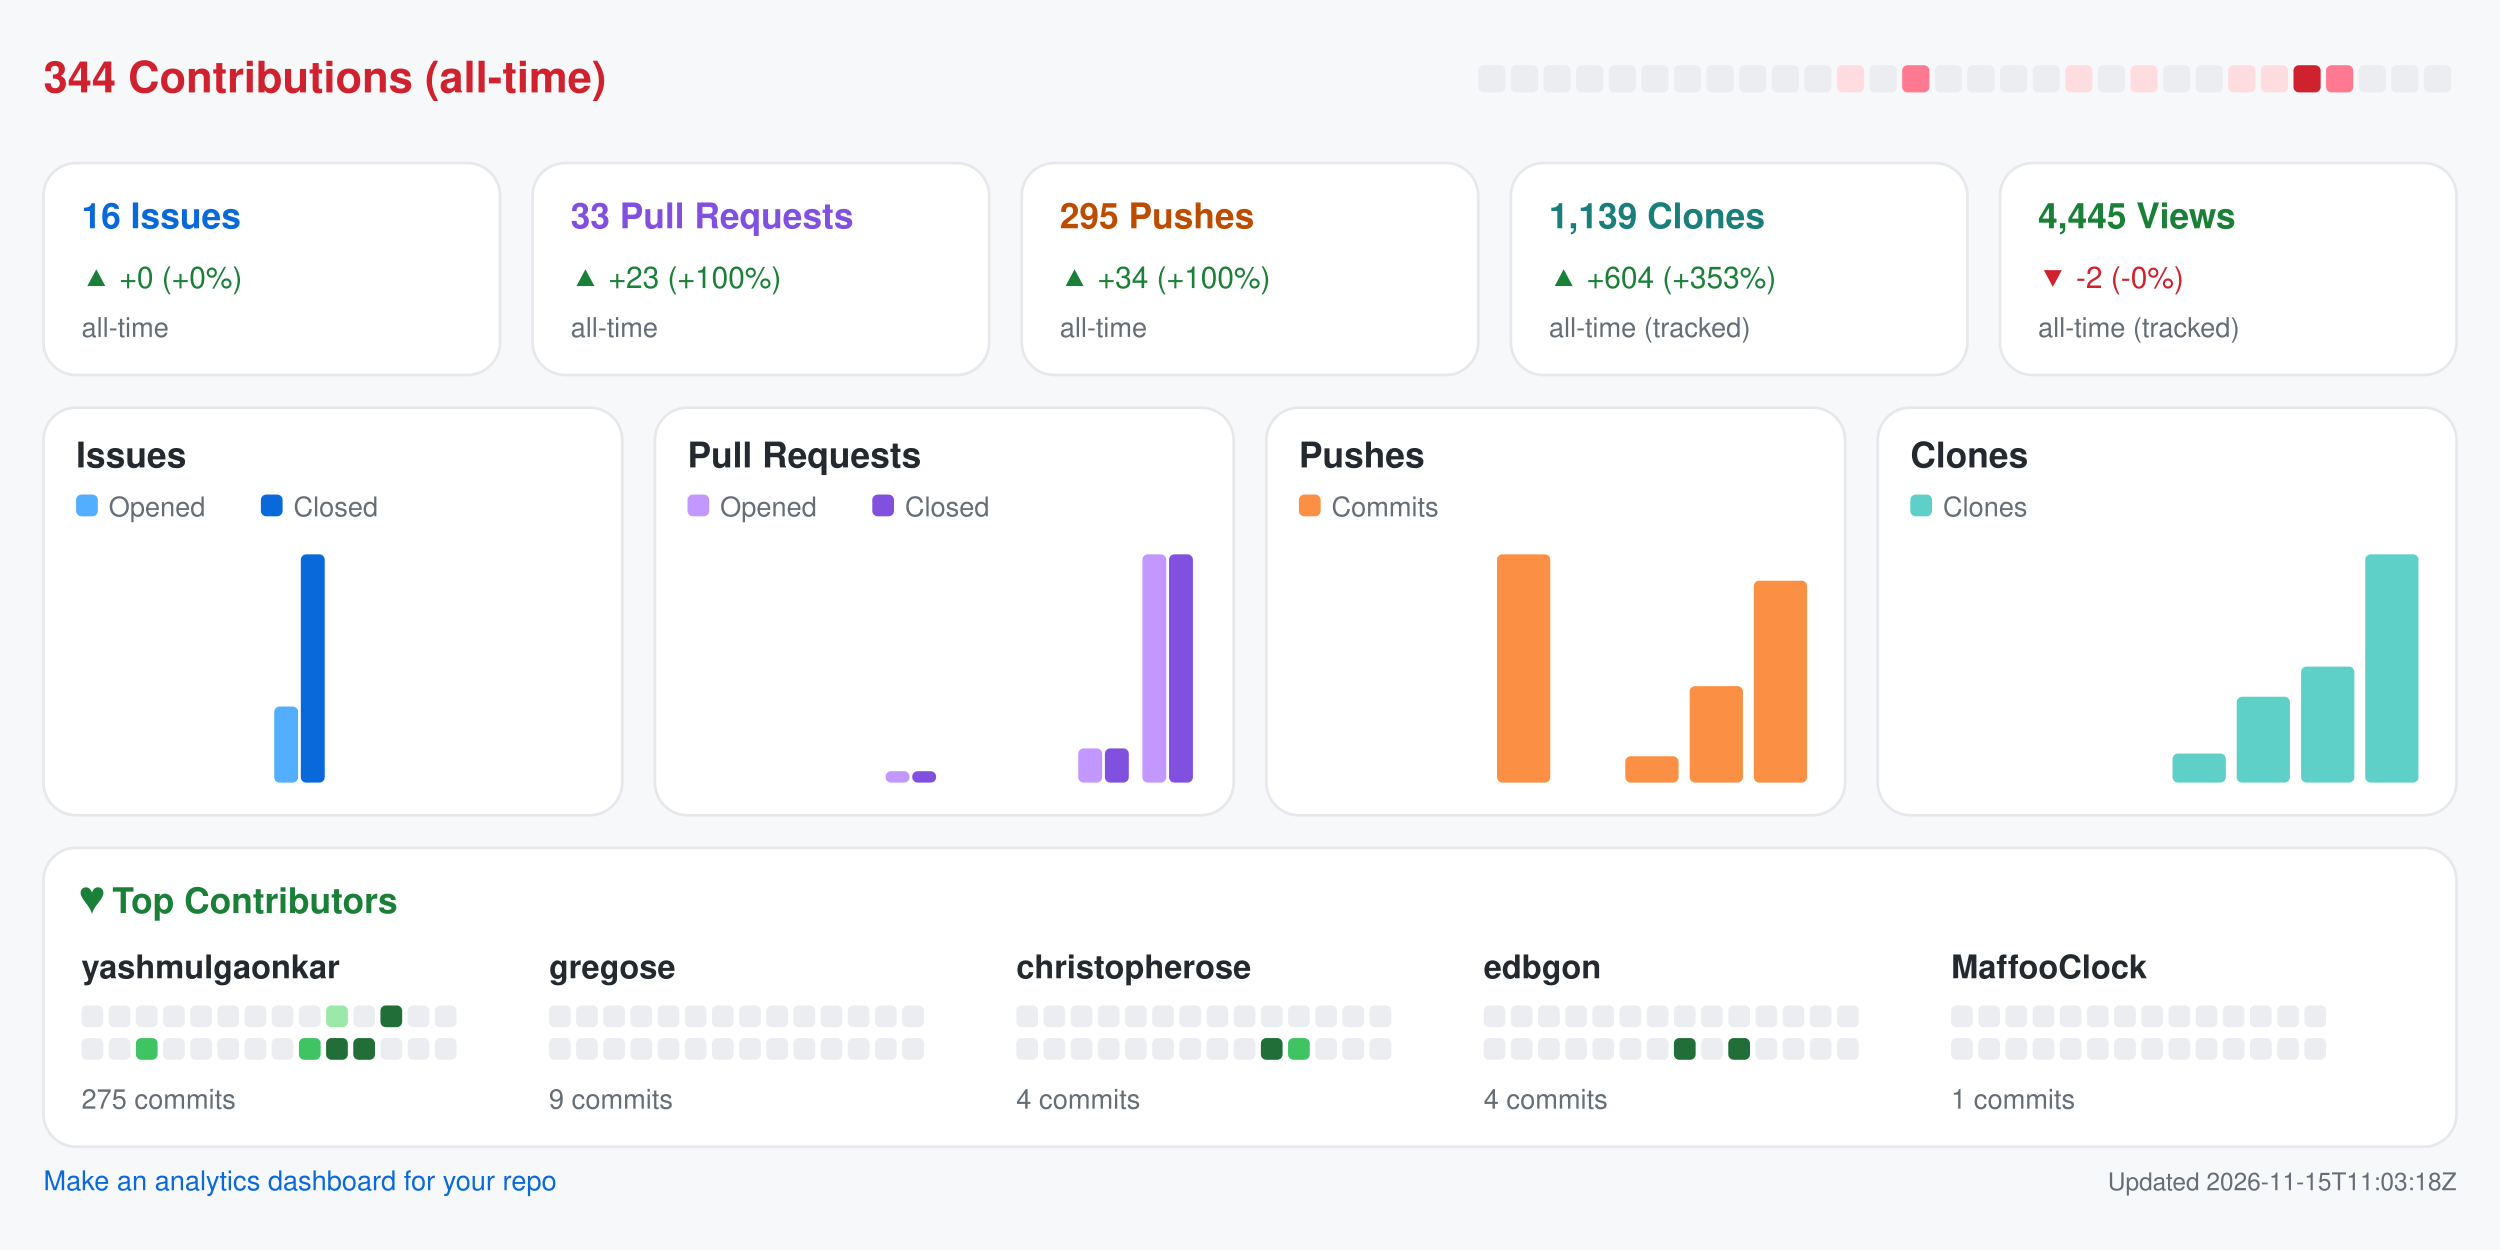
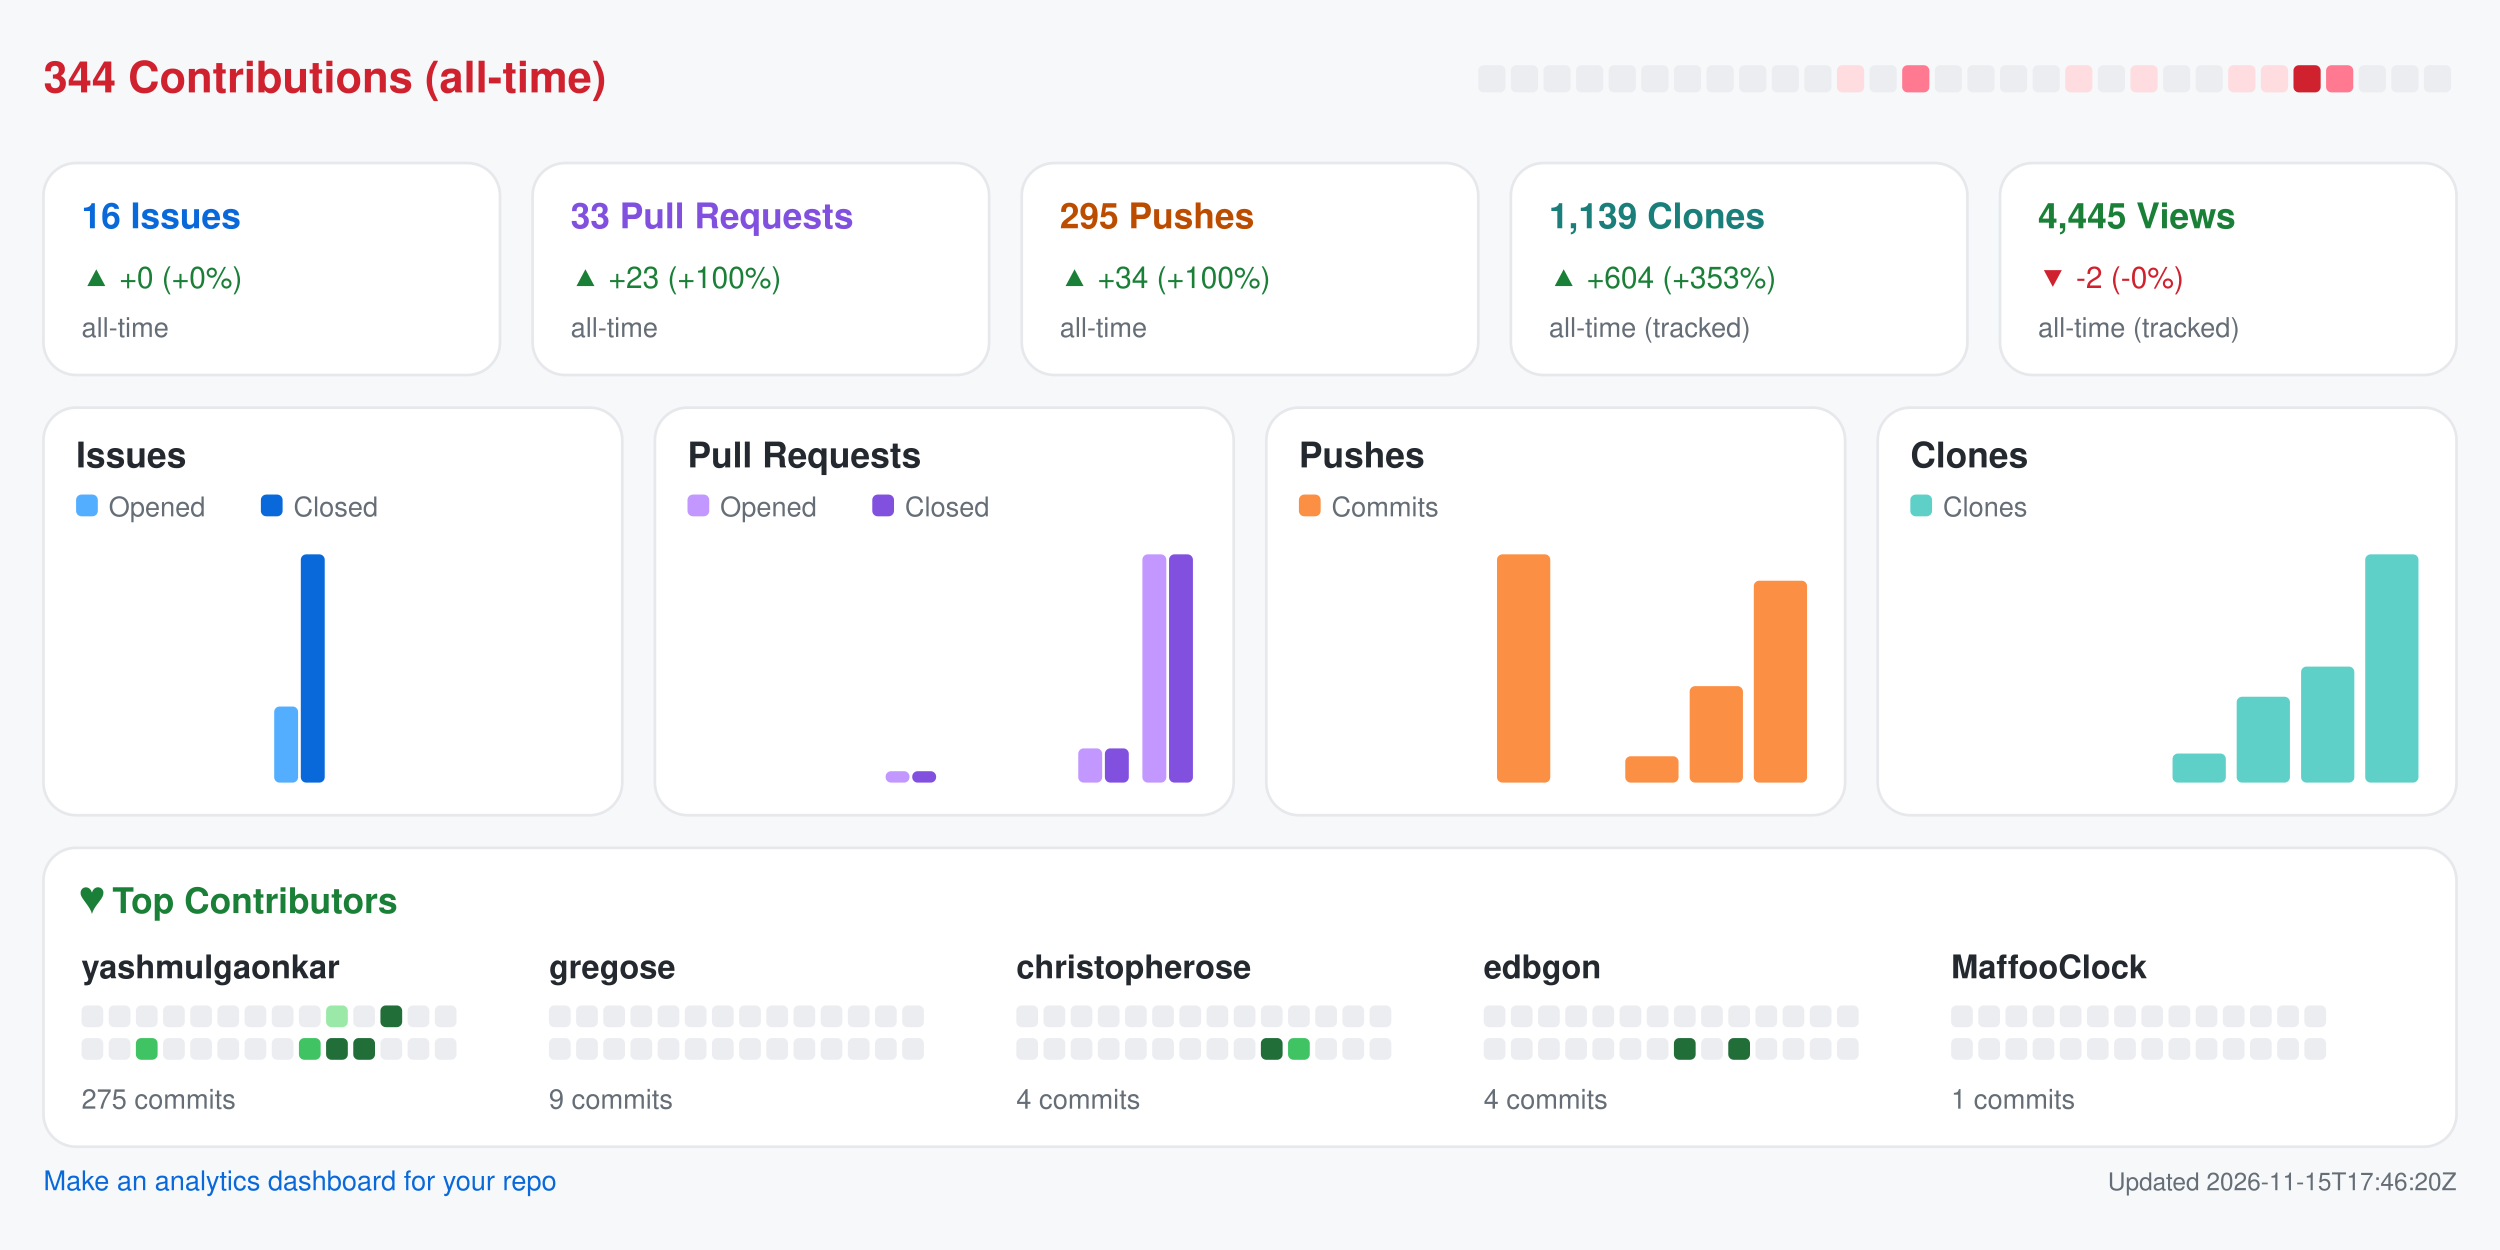
<svg xmlns="http://www.w3.org/2000/svg" width="920" height="460" viewBox="0 0 920 460" role="img" aria-label="Repository analytics for yashmulgaonkar/halo">
  <rect x="0.0" y="0.0" width="920.0" height="460.0" rx="0" fill="#f6f8fa" />
  <text x="16.0" y="34.0" fill="#cf222e" font-size="16" font-family="-apple-system,BlinkMacSystemFont,Segoe UI,Helvetica,Arial,sans-serif" font-weight="600" text-anchor="start">344 Contributions (all-time)</text>
  <rect x="544.0" y="24.0" width="10.0" height="10.0" rx="2" fill="#ebedf0" />
  <rect x="556.0" y="24.0" width="10.0" height="10.0" rx="2" fill="#ebedf0" />
  <rect x="568.0" y="24.0" width="10.0" height="10.0" rx="2" fill="#ebedf0" />
  <rect x="580.0" y="24.0" width="10.0" height="10.0" rx="2" fill="#ebedf0" />
  <rect x="592.0" y="24.0" width="10.0" height="10.0" rx="2" fill="#ebedf0" />
  <rect x="604.0" y="24.0" width="10.0" height="10.0" rx="2" fill="#ebedf0" />
  <rect x="616.0" y="24.0" width="10.0" height="10.0" rx="2" fill="#ebedf0" />
  <rect x="628.0" y="24.0" width="10.0" height="10.0" rx="2" fill="#ebedf0" />
  <rect x="640.0" y="24.0" width="10.0" height="10.0" rx="2" fill="#ebedf0" />
  <rect x="652.0" y="24.0" width="10.0" height="10.0" rx="2" fill="#ebedf0" />
  <rect x="664.0" y="24.0" width="10.0" height="10.0" rx="2" fill="#ebedf0" />
  <rect x="676.0" y="24.0" width="10.0" height="10.0" rx="2" fill="#ffdce0" />
  <rect x="688.0" y="24.0" width="10.0" height="10.0" rx="2" fill="#ebedf0" />
  <rect x="700.0" y="24.0" width="10.0" height="10.0" rx="2" fill="#ff7a90" />
  <rect x="712.0" y="24.0" width="10.0" height="10.0" rx="2" fill="#ebedf0" />
  <rect x="724.0" y="24.0" width="10.0" height="10.0" rx="2" fill="#ebedf0" />
  <rect x="736.0" y="24.0" width="10.0" height="10.0" rx="2" fill="#ebedf0" />
  <rect x="748.0" y="24.0" width="10.0" height="10.0" rx="2" fill="#ebedf0" />
  <rect x="760.0" y="24.0" width="10.0" height="10.0" rx="2" fill="#ffdce0" />
  <rect x="772.0" y="24.0" width="10.0" height="10.0" rx="2" fill="#ebedf0" />
  <rect x="784.0" y="24.0" width="10.0" height="10.0" rx="2" fill="#ffdce0" />
  <rect x="796.0" y="24.0" width="10.0" height="10.0" rx="2" fill="#ebedf0" />
  <rect x="808.0" y="24.0" width="10.0" height="10.0" rx="2" fill="#ebedf0" />
  <rect x="820.0" y="24.0" width="10.0" height="10.0" rx="2" fill="#ffdce0" />
  <rect x="832.0" y="24.0" width="10.0" height="10.0" rx="2" fill="#ffdce0" />
  <rect x="844.0" y="24.0" width="10.0" height="10.0" rx="2" fill="#cf222e" />
  <rect x="856.0" y="24.0" width="10.0" height="10.0" rx="2" fill="#ff7a90" />
  <rect x="868.0" y="24.0" width="10.0" height="10.0" rx="2" fill="#ebedf0" />
  <rect x="880.0" y="24.0" width="10.0" height="10.0" rx="2" fill="#ebedf0" />
  <rect x="892.0" y="24.0" width="10.0" height="10.0" rx="2" fill="#ebedf0" />
  <rect x="16.0" y="60.0" width="168.0" height="78.0" rx="12" fill="#ffffff" stroke="#e6e8eb" />
  <text x="30.0" y="84.0" fill="#0969da" font-size="13" font-family="-apple-system,BlinkMacSystemFont,Segoe UI,Helvetica,Arial,sans-serif" font-weight="600" text-anchor="start">16 Issues</text>
  <text x="30.0" y="106.0" fill="#1a7f37" font-size="11" font-family="-apple-system,BlinkMacSystemFont,Segoe UI,Helvetica,Arial,sans-serif" font-weight="400" text-anchor="start">▲ +0 (+0%)</text>
  <text x="30.0" y="124.0" fill="#656d76" font-size="10" font-family="-apple-system,BlinkMacSystemFont,Segoe UI,Helvetica,Arial,sans-serif" font-weight="400" text-anchor="start">all-time</text>
  <rect x="196.0" y="60.0" width="168.0" height="78.0" rx="12" fill="#ffffff" stroke="#e6e8eb" />
  <text x="210.0" y="84.0" fill="#8250df" font-size="13" font-family="-apple-system,BlinkMacSystemFont,Segoe UI,Helvetica,Arial,sans-serif" font-weight="600" text-anchor="start">33 Pull Requests</text>
  <text x="210.0" y="106.0" fill="#1a7f37" font-size="11" font-family="-apple-system,BlinkMacSystemFont,Segoe UI,Helvetica,Arial,sans-serif" font-weight="400" text-anchor="start">▲ +23 (+100%)</text>
  <text x="210.0" y="124.0" fill="#656d76" font-size="10" font-family="-apple-system,BlinkMacSystemFont,Segoe UI,Helvetica,Arial,sans-serif" font-weight="400" text-anchor="start">all-time</text>
  <rect x="376.0" y="60.0" width="168.0" height="78.0" rx="12" fill="#ffffff" stroke="#e6e8eb" />
  <text x="390.0" y="84.0" fill="#bc4c00" font-size="13" font-family="-apple-system,BlinkMacSystemFont,Segoe UI,Helvetica,Arial,sans-serif" font-weight="600" text-anchor="start">295 Pushes</text>
  <text x="390.0" y="106.0" fill="#1a7f37" font-size="11" font-family="-apple-system,BlinkMacSystemFont,Segoe UI,Helvetica,Arial,sans-serif" font-weight="400" text-anchor="start">▲ +34 (+100%)</text>
  <text x="390.0" y="124.0" fill="#656d76" font-size="10" font-family="-apple-system,BlinkMacSystemFont,Segoe UI,Helvetica,Arial,sans-serif" font-weight="400" text-anchor="start">all-time</text>
  <rect x="556.0" y="60.0" width="168.0" height="78.0" rx="12" fill="#ffffff" stroke="#e6e8eb" />
  <text x="570.0" y="84.0" fill="#1a7f7a" font-size="13" font-family="-apple-system,BlinkMacSystemFont,Segoe UI,Helvetica,Arial,sans-serif" font-weight="600" text-anchor="start">1,139 Clones</text>
  <text x="570.0" y="106.0" fill="#1a7f37" font-size="11" font-family="-apple-system,BlinkMacSystemFont,Segoe UI,Helvetica,Arial,sans-serif" font-weight="400" text-anchor="start">▲ +604 (+353%)</text>
  <text x="570.0" y="124.0" fill="#656d76" font-size="10" font-family="-apple-system,BlinkMacSystemFont,Segoe UI,Helvetica,Arial,sans-serif" font-weight="400" text-anchor="start">all-time (tracked)</text>
  <rect x="736.0" y="60.0" width="168.0" height="78.0" rx="12" fill="#ffffff" stroke="#e6e8eb" />
  <text x="750.0" y="84.0" fill="#1a7f37" font-size="13" font-family="-apple-system,BlinkMacSystemFont,Segoe UI,Helvetica,Arial,sans-serif" font-weight="600" text-anchor="start">4,445 Views</text>
  <text x="750.0" y="106.0" fill="#cf222e" font-size="11" font-family="-apple-system,BlinkMacSystemFont,Segoe UI,Helvetica,Arial,sans-serif" font-weight="400" text-anchor="start">▼ -2 (-0%)</text>
  <text x="750.0" y="124.0" fill="#656d76" font-size="10" font-family="-apple-system,BlinkMacSystemFont,Segoe UI,Helvetica,Arial,sans-serif" font-weight="400" text-anchor="start">all-time (tracked)</text>
  <rect x="16.0" y="150.0" width="213.0" height="150.0" rx="12" fill="#ffffff" stroke="#e6e8eb" />
  <text x="28.0" y="172.0" fill="#24292f" font-size="13" font-family="-apple-system,BlinkMacSystemFont,Segoe UI,Helvetica,Arial,sans-serif" font-weight="600" text-anchor="start">Issues</text>
  <rect x="28.0" y="182.0" width="8.0" height="8.0" rx="2" fill="#54aeff" />
  <text x="40.0" y="190.0" fill="#656d76" font-size="10" font-family="-apple-system,BlinkMacSystemFont,Segoe UI,Helvetica,Arial,sans-serif" font-weight="400" text-anchor="start">Opened</text>
  <rect x="96.0" y="182.0" width="8.0" height="8.0" rx="2" fill="#0969da" />
  <text x="108.0" y="190.0" fill="#656d76" font-size="10" font-family="-apple-system,BlinkMacSystemFont,Segoe UI,Helvetica,Arial,sans-serif" font-weight="400" text-anchor="start">Closed</text>
  <rect x="30.0" y="288.0" width="8.8" height="0.0" rx="2" fill="#54aeff" />
  <rect x="39.8" y="288.0" width="8.8" height="0.0" rx="2" fill="#0969da" />
  <rect x="53.6" y="288.0" width="8.8" height="0.0" rx="2" fill="#54aeff" />
  <rect x="63.4" y="288.0" width="8.8" height="0.0" rx="2" fill="#0969da" />
  <rect x="77.2" y="288.0" width="8.8" height="0.0" rx="2" fill="#54aeff" />
  <rect x="87.1" y="288.0" width="8.8" height="0.0" rx="2" fill="#0969da" />
  <rect x="100.9" y="260.0" width="8.8" height="28.0" rx="2" fill="#54aeff" />
  <rect x="110.7" y="204.0" width="8.8" height="84.0" rx="2" fill="#0969da" />
  <rect x="124.5" y="288.0" width="8.8" height="0.0" rx="2" fill="#54aeff" />
  <rect x="134.3" y="288.0" width="8.8" height="0.0" rx="2" fill="#0969da" />
  <rect x="148.1" y="288.0" width="8.8" height="0.0" rx="2" fill="#54aeff" />
  <rect x="157.9" y="288.0" width="8.8" height="0.0" rx="2" fill="#0969da" />
  <rect x="171.8" y="288.0" width="8.8" height="0.0" rx="2" fill="#54aeff" />
  <rect x="181.6" y="288.0" width="8.8" height="0.0" rx="2" fill="#0969da" />
  <rect x="195.4" y="288.0" width="8.8" height="0.0" rx="2" fill="#54aeff" />
  <rect x="205.2" y="288.0" width="8.8" height="0.0" rx="2" fill="#0969da" />
  <rect x="241.0" y="150.0" width="213.0" height="150.0" rx="12" fill="#ffffff" stroke="#e6e8eb" />
  <text x="253.0" y="172.0" fill="#24292f" font-size="13" font-family="-apple-system,BlinkMacSystemFont,Segoe UI,Helvetica,Arial,sans-serif" font-weight="600" text-anchor="start">Pull Requests</text>
  <rect x="253.0" y="182.0" width="8.0" height="8.0" rx="2" fill="#c297ff" />
  <text x="265.0" y="190.0" fill="#656d76" font-size="10" font-family="-apple-system,BlinkMacSystemFont,Segoe UI,Helvetica,Arial,sans-serif" font-weight="400" text-anchor="start">Opened</text>
  <rect x="321.0" y="182.0" width="8.0" height="8.0" rx="2" fill="#8250df" />
  <text x="333.0" y="190.0" fill="#656d76" font-size="10" font-family="-apple-system,BlinkMacSystemFont,Segoe UI,Helvetica,Arial,sans-serif" font-weight="400" text-anchor="start">Closed</text>
  <rect x="255.0" y="288.0" width="8.8" height="0.0" rx="2" fill="#c297ff" />
  <rect x="264.8" y="288.0" width="8.8" height="0.0" rx="2" fill="#8250df" />
  <rect x="278.6" y="288.0" width="8.8" height="0.0" rx="2" fill="#c297ff" />
  <rect x="288.4" y="288.0" width="8.8" height="0.0" rx="2" fill="#8250df" />
  <rect x="302.2" y="288.0" width="8.8" height="0.0" rx="2" fill="#c297ff" />
  <rect x="312.1" y="288.0" width="8.8" height="0.0" rx="2" fill="#8250df" />
  <rect x="325.9" y="283.8" width="8.8" height="4.2" rx="2" fill="#c297ff" />
  <rect x="335.7" y="283.8" width="8.8" height="4.2" rx="2" fill="#8250df" />
  <rect x="349.5" y="288.0" width="8.8" height="0.0" rx="2" fill="#c297ff" />
  <rect x="359.3" y="288.0" width="8.8" height="0.0" rx="2" fill="#8250df" />
  <rect x="373.1" y="288.0" width="8.8" height="0.0" rx="2" fill="#c297ff" />
  <rect x="382.9" y="288.0" width="8.8" height="0.0" rx="2" fill="#8250df" />
  <rect x="396.8" y="275.4" width="8.8" height="12.6" rx="2" fill="#c297ff" />
  <rect x="406.6" y="275.4" width="8.8" height="12.6" rx="2" fill="#8250df" />
  <rect x="420.4" y="204.0" width="8.8" height="84.0" rx="2" fill="#c297ff" />
  <rect x="430.2" y="204.0" width="8.8" height="84.0" rx="2" fill="#8250df" />
  <rect x="466.0" y="150.0" width="213.0" height="150.0" rx="12" fill="#ffffff" stroke="#e6e8eb" />
  <text x="478.0" y="172.0" fill="#24292f" font-size="13" font-family="-apple-system,BlinkMacSystemFont,Segoe UI,Helvetica,Arial,sans-serif" font-weight="600" text-anchor="start">Pushes</text>
  <rect x="478.0" y="182.0" width="8.0" height="8.0" rx="2" fill="#fb8f44" />
  <text x="490.0" y="190.0" fill="#656d76" font-size="10" font-family="-apple-system,BlinkMacSystemFont,Segoe UI,Helvetica,Arial,sans-serif" font-weight="400" text-anchor="start">Commits</text>
  <rect x="480.0" y="288.0" width="19.6" height="0.0" rx="2" fill="#fb8f44" />
  <rect x="503.6" y="288.0" width="19.6" height="0.0" rx="2" fill="#fb8f44" />
  <rect x="527.2" y="288.0" width="19.6" height="0.0" rx="2" fill="#fb8f44" />
  <rect x="550.9" y="204.0" width="19.6" height="84.0" rx="2" fill="#fb8f44" />
  <rect x="574.5" y="288.0" width="19.6" height="0.0" rx="2" fill="#fb8f44" />
  <rect x="598.1" y="278.3" width="19.6" height="9.7" rx="2" fill="#fb8f44" />
  <rect x="621.8" y="252.5" width="19.6" height="35.5" rx="2" fill="#fb8f44" />
  <rect x="645.4" y="213.7" width="19.6" height="74.3" rx="2" fill="#fb8f44" />
  <rect x="691.0" y="150.0" width="213.0" height="150.0" rx="12" fill="#ffffff" stroke="#e6e8eb" />
  <text x="703.0" y="172.0" fill="#24292f" font-size="13" font-family="-apple-system,BlinkMacSystemFont,Segoe UI,Helvetica,Arial,sans-serif" font-weight="600" text-anchor="start">Clones</text>
  <rect x="703.0" y="182.0" width="8.0" height="8.0" rx="2" fill="#5fd0c8" />
  <text x="715.0" y="190.0" fill="#656d76" font-size="10" font-family="-apple-system,BlinkMacSystemFont,Segoe UI,Helvetica,Arial,sans-serif" font-weight="400" text-anchor="start">Clones</text>
  <rect x="705.0" y="288.0" width="19.6" height="0.0" rx="2" fill="#5fd0c8" />
  <rect x="728.6" y="288.0" width="19.6" height="0.0" rx="2" fill="#5fd0c8" />
  <rect x="752.2" y="288.0" width="19.6" height="0.0" rx="2" fill="#5fd0c8" />
  <rect x="775.9" y="288.0" width="19.6" height="0.0" rx="2" fill="#5fd0c8" />
  <rect x="799.5" y="277.3" width="19.6" height="10.7" rx="2" fill="#5fd0c8" />
  <rect x="823.1" y="256.4" width="19.6" height="31.6" rx="2" fill="#5fd0c8" />
  <rect x="846.8" y="245.3" width="19.6" height="42.7" rx="2" fill="#5fd0c8" />
  <rect x="870.4" y="204.0" width="19.6" height="84.0" rx="2" fill="#5fd0c8" />
  <rect x="16.0" y="312.0" width="888.0" height="110.0" rx="12" fill="#ffffff" stroke="#e6e8eb" />
  <text x="30.0" y="336.0" fill="#1a7f37" font-size="13" font-family="-apple-system,BlinkMacSystemFont,Segoe UI,Helvetica,Arial,sans-serif" font-weight="600" text-anchor="start">♥  Top Contributors</text>
  <text x="30.0" y="360.0" fill="#24292f" font-size="12" font-family="-apple-system,BlinkMacSystemFont,Segoe UI,Helvetica,Arial,sans-serif" font-weight="600" text-anchor="start">yashmulgaonkar</text>
  <rect x="30.0" y="370.0" width="8.0" height="8.0" rx="2" fill="#ebedf0" />
  <rect x="40.0" y="370.0" width="8.0" height="8.0" rx="2" fill="#ebedf0" />
  <rect x="50.0" y="370.0" width="8.0" height="8.0" rx="2" fill="#ebedf0" />
  <rect x="60.0" y="370.0" width="8.0" height="8.0" rx="2" fill="#ebedf0" />
  <rect x="70.0" y="370.0" width="8.0" height="8.0" rx="2" fill="#ebedf0" />
  <rect x="80.0" y="370.0" width="8.0" height="8.0" rx="2" fill="#ebedf0" />
  <rect x="90.0" y="370.0" width="8.0" height="8.0" rx="2" fill="#ebedf0" />
  <rect x="100.0" y="370.0" width="8.0" height="8.0" rx="2" fill="#ebedf0" />
  <rect x="110.0" y="370.0" width="8.0" height="8.0" rx="2" fill="#ebedf0" />
  <rect x="120.0" y="370.0" width="8.0" height="8.0" rx="2" fill="#9be9a8" />
  <rect x="130.0" y="370.0" width="8.0" height="8.0" rx="2" fill="#ebedf0" />
  <rect x="140.0" y="370.0" width="8.0" height="8.0" rx="2" fill="#216e39" />
  <rect x="150.0" y="370.0" width="8.0" height="8.0" rx="2" fill="#ebedf0" />
  <rect x="160.0" y="370.0" width="8.0" height="8.0" rx="2" fill="#ebedf0" />
  <rect x="30.0" y="382.0" width="8.0" height="8.0" rx="2" fill="#ebedf0" />
  <rect x="40.0" y="382.0" width="8.0" height="8.0" rx="2" fill="#ebedf0" />
  <rect x="50.0" y="382.0" width="8.0" height="8.0" rx="2" fill="#40c463" />
  <rect x="60.0" y="382.0" width="8.0" height="8.0" rx="2" fill="#ebedf0" />
  <rect x="70.0" y="382.0" width="8.0" height="8.0" rx="2" fill="#ebedf0" />
  <rect x="80.0" y="382.0" width="8.0" height="8.0" rx="2" fill="#ebedf0" />
  <rect x="90.0" y="382.0" width="8.0" height="8.0" rx="2" fill="#ebedf0" />
  <rect x="100.0" y="382.0" width="8.0" height="8.0" rx="2" fill="#ebedf0" />
  <rect x="110.0" y="382.0" width="8.0" height="8.0" rx="2" fill="#40c463" />
  <rect x="120.0" y="382.0" width="8.0" height="8.0" rx="2" fill="#216e39" />
  <rect x="130.0" y="382.0" width="8.0" height="8.0" rx="2" fill="#216e39" />
  <rect x="140.0" y="382.0" width="8.0" height="8.0" rx="2" fill="#ebedf0" />
  <rect x="150.0" y="382.0" width="8.0" height="8.0" rx="2" fill="#ebedf0" />
  <rect x="160.0" y="382.0" width="8.0" height="8.0" rx="2" fill="#ebedf0" />
  <text x="30.0" y="408.0" fill="#656d76" font-size="10" font-family="-apple-system,BlinkMacSystemFont,Segoe UI,Helvetica,Arial,sans-serif" font-weight="400" text-anchor="start">275 commits</text>
  <text x="202.0" y="360.0" fill="#24292f" font-size="12" font-family="-apple-system,BlinkMacSystemFont,Segoe UI,Helvetica,Arial,sans-serif" font-weight="600" text-anchor="start">gregose</text>
  <rect x="202.0" y="370.0" width="8.0" height="8.0" rx="2" fill="#ebedf0" />
  <rect x="212.0" y="370.0" width="8.0" height="8.0" rx="2" fill="#ebedf0" />
  <rect x="222.0" y="370.0" width="8.0" height="8.0" rx="2" fill="#ebedf0" />
  <rect x="232.0" y="370.0" width="8.0" height="8.0" rx="2" fill="#ebedf0" />
  <rect x="242.0" y="370.0" width="8.0" height="8.0" rx="2" fill="#ebedf0" />
  <rect x="252.0" y="370.0" width="8.0" height="8.0" rx="2" fill="#ebedf0" />
  <rect x="262.0" y="370.0" width="8.0" height="8.0" rx="2" fill="#ebedf0" />
  <rect x="272.0" y="370.0" width="8.0" height="8.0" rx="2" fill="#ebedf0" />
  <rect x="282.0" y="370.0" width="8.0" height="8.0" rx="2" fill="#ebedf0" />
  <rect x="292.0" y="370.0" width="8.0" height="8.0" rx="2" fill="#ebedf0" />
  <rect x="302.0" y="370.0" width="8.0" height="8.0" rx="2" fill="#ebedf0" />
  <rect x="312.0" y="370.0" width="8.0" height="8.0" rx="2" fill="#ebedf0" />
  <rect x="322.0" y="370.0" width="8.0" height="8.0" rx="2" fill="#ebedf0" />
  <rect x="332.0" y="370.0" width="8.0" height="8.0" rx="2" fill="#ebedf0" />
  <rect x="202.0" y="382.0" width="8.0" height="8.0" rx="2" fill="#ebedf0" />
  <rect x="212.0" y="382.0" width="8.0" height="8.0" rx="2" fill="#ebedf0" />
  <rect x="222.0" y="382.0" width="8.0" height="8.0" rx="2" fill="#ebedf0" />
  <rect x="232.0" y="382.0" width="8.0" height="8.0" rx="2" fill="#ebedf0" />
  <rect x="242.0" y="382.0" width="8.0" height="8.0" rx="2" fill="#ebedf0" />
  <rect x="252.0" y="382.0" width="8.0" height="8.0" rx="2" fill="#ebedf0" />
  <rect x="262.0" y="382.0" width="8.0" height="8.0" rx="2" fill="#ebedf0" />
  <rect x="272.0" y="382.0" width="8.0" height="8.0" rx="2" fill="#ebedf0" />
  <rect x="282.0" y="382.0" width="8.0" height="8.0" rx="2" fill="#ebedf0" />
  <rect x="292.0" y="382.0" width="8.0" height="8.0" rx="2" fill="#ebedf0" />
  <rect x="302.0" y="382.0" width="8.0" height="8.0" rx="2" fill="#ebedf0" />
  <rect x="312.0" y="382.0" width="8.0" height="8.0" rx="2" fill="#ebedf0" />
  <rect x="322.0" y="382.0" width="8.0" height="8.0" rx="2" fill="#ebedf0" />
  <rect x="332.0" y="382.0" width="8.0" height="8.0" rx="2" fill="#ebedf0" />
  <text x="202.0" y="408.0" fill="#656d76" font-size="10" font-family="-apple-system,BlinkMacSystemFont,Segoe UI,Helvetica,Arial,sans-serif" font-weight="400" text-anchor="start">9 commits</text>
  <text x="374.0" y="360.0" fill="#24292f" font-size="12" font-family="-apple-system,BlinkMacSystemFont,Segoe UI,Helvetica,Arial,sans-serif" font-weight="600" text-anchor="start">christopherose</text>
  <rect x="374.0" y="370.0" width="8.0" height="8.0" rx="2" fill="#ebedf0" />
  <rect x="384.0" y="370.0" width="8.0" height="8.0" rx="2" fill="#ebedf0" />
  <rect x="394.0" y="370.0" width="8.0" height="8.0" rx="2" fill="#ebedf0" />
  <rect x="404.0" y="370.0" width="8.0" height="8.0" rx="2" fill="#ebedf0" />
  <rect x="414.0" y="370.0" width="8.0" height="8.0" rx="2" fill="#ebedf0" />
  <rect x="424.0" y="370.0" width="8.0" height="8.0" rx="2" fill="#ebedf0" />
  <rect x="434.0" y="370.0" width="8.0" height="8.0" rx="2" fill="#ebedf0" />
  <rect x="444.0" y="370.0" width="8.0" height="8.0" rx="2" fill="#ebedf0" />
  <rect x="454.0" y="370.0" width="8.0" height="8.0" rx="2" fill="#ebedf0" />
  <rect x="464.0" y="370.0" width="8.0" height="8.0" rx="2" fill="#ebedf0" />
  <rect x="474.0" y="370.0" width="8.0" height="8.0" rx="2" fill="#ebedf0" />
  <rect x="484.0" y="370.0" width="8.0" height="8.0" rx="2" fill="#ebedf0" />
  <rect x="494.0" y="370.0" width="8.0" height="8.0" rx="2" fill="#ebedf0" />
  <rect x="504.0" y="370.0" width="8.0" height="8.0" rx="2" fill="#ebedf0" />
  <rect x="374.0" y="382.0" width="8.0" height="8.0" rx="2" fill="#ebedf0" />
  <rect x="384.0" y="382.0" width="8.0" height="8.0" rx="2" fill="#ebedf0" />
  <rect x="394.0" y="382.0" width="8.0" height="8.0" rx="2" fill="#ebedf0" />
  <rect x="404.0" y="382.0" width="8.0" height="8.0" rx="2" fill="#ebedf0" />
  <rect x="414.0" y="382.0" width="8.0" height="8.0" rx="2" fill="#ebedf0" />
  <rect x="424.0" y="382.0" width="8.0" height="8.0" rx="2" fill="#ebedf0" />
  <rect x="434.0" y="382.0" width="8.0" height="8.0" rx="2" fill="#ebedf0" />
  <rect x="444.0" y="382.0" width="8.0" height="8.0" rx="2" fill="#ebedf0" />
  <rect x="454.0" y="382.0" width="8.0" height="8.0" rx="2" fill="#ebedf0" />
  <rect x="464.0" y="382.0" width="8.0" height="8.0" rx="2" fill="#216e39" />
  <rect x="474.0" y="382.0" width="8.0" height="8.0" rx="2" fill="#40c463" />
  <rect x="484.0" y="382.0" width="8.0" height="8.0" rx="2" fill="#ebedf0" />
  <rect x="494.0" y="382.0" width="8.0" height="8.0" rx="2" fill="#ebedf0" />
  <rect x="504.0" y="382.0" width="8.0" height="8.0" rx="2" fill="#ebedf0" />
  <text x="374.0" y="408.0" fill="#656d76" font-size="10" font-family="-apple-system,BlinkMacSystemFont,Segoe UI,Helvetica,Arial,sans-serif" font-weight="400" text-anchor="start">4 commits</text>
  <text x="546.0" y="360.0" fill="#24292f" font-size="12" font-family="-apple-system,BlinkMacSystemFont,Segoe UI,Helvetica,Arial,sans-serif" font-weight="600" text-anchor="start">edbgon</text>
  <rect x="546.0" y="370.0" width="8.0" height="8.0" rx="2" fill="#ebedf0" />
  <rect x="556.0" y="370.0" width="8.0" height="8.0" rx="2" fill="#ebedf0" />
  <rect x="566.0" y="370.0" width="8.0" height="8.0" rx="2" fill="#ebedf0" />
  <rect x="576.0" y="370.0" width="8.0" height="8.0" rx="2" fill="#ebedf0" />
  <rect x="586.0" y="370.0" width="8.0" height="8.0" rx="2" fill="#ebedf0" />
  <rect x="596.0" y="370.0" width="8.0" height="8.0" rx="2" fill="#ebedf0" />
  <rect x="606.0" y="370.0" width="8.0" height="8.0" rx="2" fill="#ebedf0" />
  <rect x="616.0" y="370.0" width="8.0" height="8.0" rx="2" fill="#ebedf0" />
  <rect x="626.0" y="370.0" width="8.0" height="8.0" rx="2" fill="#ebedf0" />
  <rect x="636.0" y="370.0" width="8.0" height="8.0" rx="2" fill="#ebedf0" />
  <rect x="646.0" y="370.0" width="8.0" height="8.0" rx="2" fill="#ebedf0" />
  <rect x="656.0" y="370.0" width="8.0" height="8.0" rx="2" fill="#ebedf0" />
  <rect x="666.0" y="370.0" width="8.0" height="8.0" rx="2" fill="#ebedf0" />
  <rect x="676.0" y="370.0" width="8.0" height="8.0" rx="2" fill="#ebedf0" />
  <rect x="546.0" y="382.0" width="8.0" height="8.0" rx="2" fill="#ebedf0" />
  <rect x="556.0" y="382.0" width="8.0" height="8.0" rx="2" fill="#ebedf0" />
  <rect x="566.0" y="382.0" width="8.0" height="8.0" rx="2" fill="#ebedf0" />
  <rect x="576.0" y="382.0" width="8.0" height="8.0" rx="2" fill="#ebedf0" />
  <rect x="586.0" y="382.0" width="8.0" height="8.0" rx="2" fill="#ebedf0" />
  <rect x="596.0" y="382.0" width="8.0" height="8.0" rx="2" fill="#ebedf0" />
  <rect x="606.0" y="382.0" width="8.0" height="8.0" rx="2" fill="#ebedf0" />
  <rect x="616.0" y="382.0" width="8.0" height="8.0" rx="2" fill="#216e39" />
  <rect x="626.0" y="382.0" width="8.0" height="8.0" rx="2" fill="#ebedf0" />
  <rect x="636.0" y="382.0" width="8.0" height="8.0" rx="2" fill="#216e39" />
  <rect x="646.0" y="382.0" width="8.0" height="8.0" rx="2" fill="#ebedf0" />
  <rect x="656.0" y="382.0" width="8.0" height="8.0" rx="2" fill="#ebedf0" />
  <rect x="666.0" y="382.0" width="8.0" height="8.0" rx="2" fill="#ebedf0" />
  <rect x="676.0" y="382.0" width="8.0" height="8.0" rx="2" fill="#ebedf0" />
  <text x="546.0" y="408.0" fill="#656d76" font-size="10" font-family="-apple-system,BlinkMacSystemFont,Segoe UI,Helvetica,Arial,sans-serif" font-weight="400" text-anchor="start">4 commits</text>
  <text x="718.0" y="360.0" fill="#24292f" font-size="12" font-family="-apple-system,BlinkMacSystemFont,Segoe UI,Helvetica,Arial,sans-serif" font-weight="600" text-anchor="start">MaffooClock</text>
  <rect x="718.0" y="370.0" width="8.0" height="8.0" rx="2" fill="#ebedf0" />
  <rect x="728.0" y="370.0" width="8.0" height="8.0" rx="2" fill="#ebedf0" />
  <rect x="738.0" y="370.0" width="8.0" height="8.0" rx="2" fill="#ebedf0" />
  <rect x="748.0" y="370.0" width="8.0" height="8.0" rx="2" fill="#ebedf0" />
  <rect x="758.0" y="370.0" width="8.0" height="8.0" rx="2" fill="#ebedf0" />
  <rect x="768.0" y="370.0" width="8.0" height="8.0" rx="2" fill="#ebedf0" />
  <rect x="778.0" y="370.0" width="8.0" height="8.0" rx="2" fill="#ebedf0" />
  <rect x="788.0" y="370.0" width="8.0" height="8.0" rx="2" fill="#ebedf0" />
  <rect x="798.0" y="370.0" width="8.0" height="8.0" rx="2" fill="#ebedf0" />
  <rect x="808.0" y="370.0" width="8.0" height="8.0" rx="2" fill="#ebedf0" />
  <rect x="818.0" y="370.0" width="8.0" height="8.0" rx="2" fill="#ebedf0" />
  <rect x="828.0" y="370.0" width="8.0" height="8.0" rx="2" fill="#ebedf0" />
  <rect x="838.0" y="370.0" width="8.0" height="8.0" rx="2" fill="#ebedf0" />
  <rect x="848.0" y="370.0" width="8.0" height="8.0" rx="2" fill="#ebedf0" />
  <rect x="718.0" y="382.0" width="8.0" height="8.0" rx="2" fill="#ebedf0" />
  <rect x="728.0" y="382.0" width="8.0" height="8.0" rx="2" fill="#ebedf0" />
  <rect x="738.0" y="382.0" width="8.0" height="8.0" rx="2" fill="#ebedf0" />
  <rect x="748.0" y="382.0" width="8.0" height="8.0" rx="2" fill="#ebedf0" />
  <rect x="758.0" y="382.0" width="8.0" height="8.0" rx="2" fill="#ebedf0" />
  <rect x="768.0" y="382.0" width="8.0" height="8.0" rx="2" fill="#ebedf0" />
  <rect x="778.0" y="382.0" width="8.0" height="8.0" rx="2" fill="#ebedf0" />
  <rect x="788.0" y="382.0" width="8.0" height="8.0" rx="2" fill="#ebedf0" />
  <rect x="798.0" y="382.0" width="8.0" height="8.0" rx="2" fill="#ebedf0" />
  <rect x="808.0" y="382.0" width="8.0" height="8.0" rx="2" fill="#ebedf0" />
  <rect x="818.0" y="382.0" width="8.0" height="8.0" rx="2" fill="#ebedf0" />
  <rect x="828.0" y="382.0" width="8.0" height="8.0" rx="2" fill="#ebedf0" />
  <rect x="838.0" y="382.0" width="8.0" height="8.0" rx="2" fill="#ebedf0" />
  <rect x="848.0" y="382.0" width="8.0" height="8.0" rx="2" fill="#ebedf0" />
  <text x="718.0" y="408.0" fill="#656d76" font-size="10" font-family="-apple-system,BlinkMacSystemFont,Segoe UI,Helvetica,Arial,sans-serif" font-weight="400" text-anchor="start">1 commits</text>
  <a href="https://github.com/yashmulgaonkar/repo-analytics" target="_blank" rel="noopener noreferrer">
    <text x="16.0" y="438.0" fill="#0969da" font-size="10" font-family="-apple-system,BlinkMacSystemFont,Segoe UI,Helvetica,Arial,sans-serif" font-weight="400" text-anchor="start">Make an analytics dashboard for your repo</text>
  </a>
-   <text x="904.0" y="438.0" fill="#656d76" font-size="9" font-family="-apple-system,BlinkMacSystemFont,Segoe UI,Helvetica,Arial,sans-serif" font-weight="400" text-anchor="end">Updated 2026-11-15T11:03:18Z</text>
+   <text x="904.0" y="438.0" fill="#656d76" font-size="9" font-family="-apple-system,BlinkMacSystemFont,Segoe UI,Helvetica,Arial,sans-serif" font-weight="400" text-anchor="end">Updated 2026-11-15T17:46:20Z</text>
</svg>
